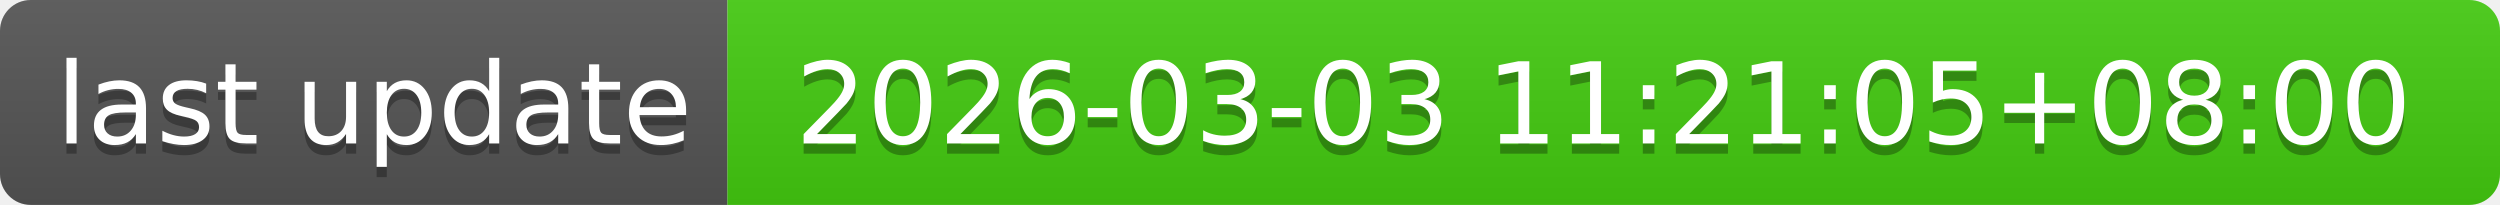
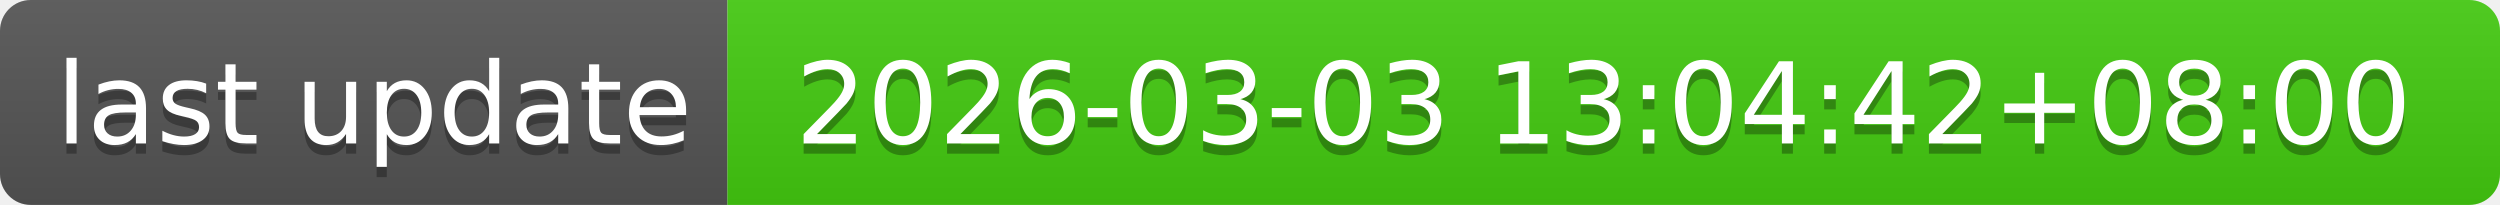
- <svg xmlns="http://www.w3.org/2000/svg" width="244" height="20" role="img" aria-label="last update: 2026-03-03 11:21:05+08:00">
+ <svg xmlns="http://www.w3.org/2000/svg" width="244" height="20" role="img" aria-label="last update: 2026-03-03 13:04:42+08:00">
  <linearGradient id="s" x2="0" y2="100%">
    <stop offset="0" stop-color="#bbb" stop-opacity=".1" />
    <stop offset="1" stop-opacity=".1" />
  </linearGradient>
  <clipPath id="r">
    <rect width="244" height="20" rx="3" fill="#fff" />
  </clipPath>
  <g clip-path="url(#r)">
    <rect width="71" height="20" fill="#555" />
    <rect x="71" width="173" height="20" fill="#4c1" />
    <rect width="244" height="20" fill="url(#s)" />
  </g>
  <g fill="#fff" text-anchor="middle" font-family="Verdana,Geneva,DejaVu Sans,sans-serif" text-rendering="geometricPrecision" font-size="110">
    <text aria-hidden="true" x="365" y="150" fill="#010101" fill-opacity=".3" transform="scale(.1)" textLength="610">last update</text>
    <text x="365" y="140" transform="scale(.1)" fill="#fff" textLength="610">last update</text>
-     <text aria-hidden="true" x="1565" y="150" fill="#010101" fill-opacity=".3" transform="scale(.1)" textLength="1630">2026-03-03 11:21:05+08:00</text>
-     <text x="1565" y="140" transform="scale(.1)" fill="#fff" textLength="1630">2026-03-03 11:21:05+08:00</text>
+     <text aria-hidden="true" x="1565" y="150" fill="#010101" fill-opacity=".3" transform="scale(.1)" textLength="1630">2026-03-03 13:04:42+08:00</text>
+     <text x="1565" y="140" transform="scale(.1)" fill="#fff" textLength="1630">2026-03-03 13:04:42+08:00</text>
  </g>
</svg>
